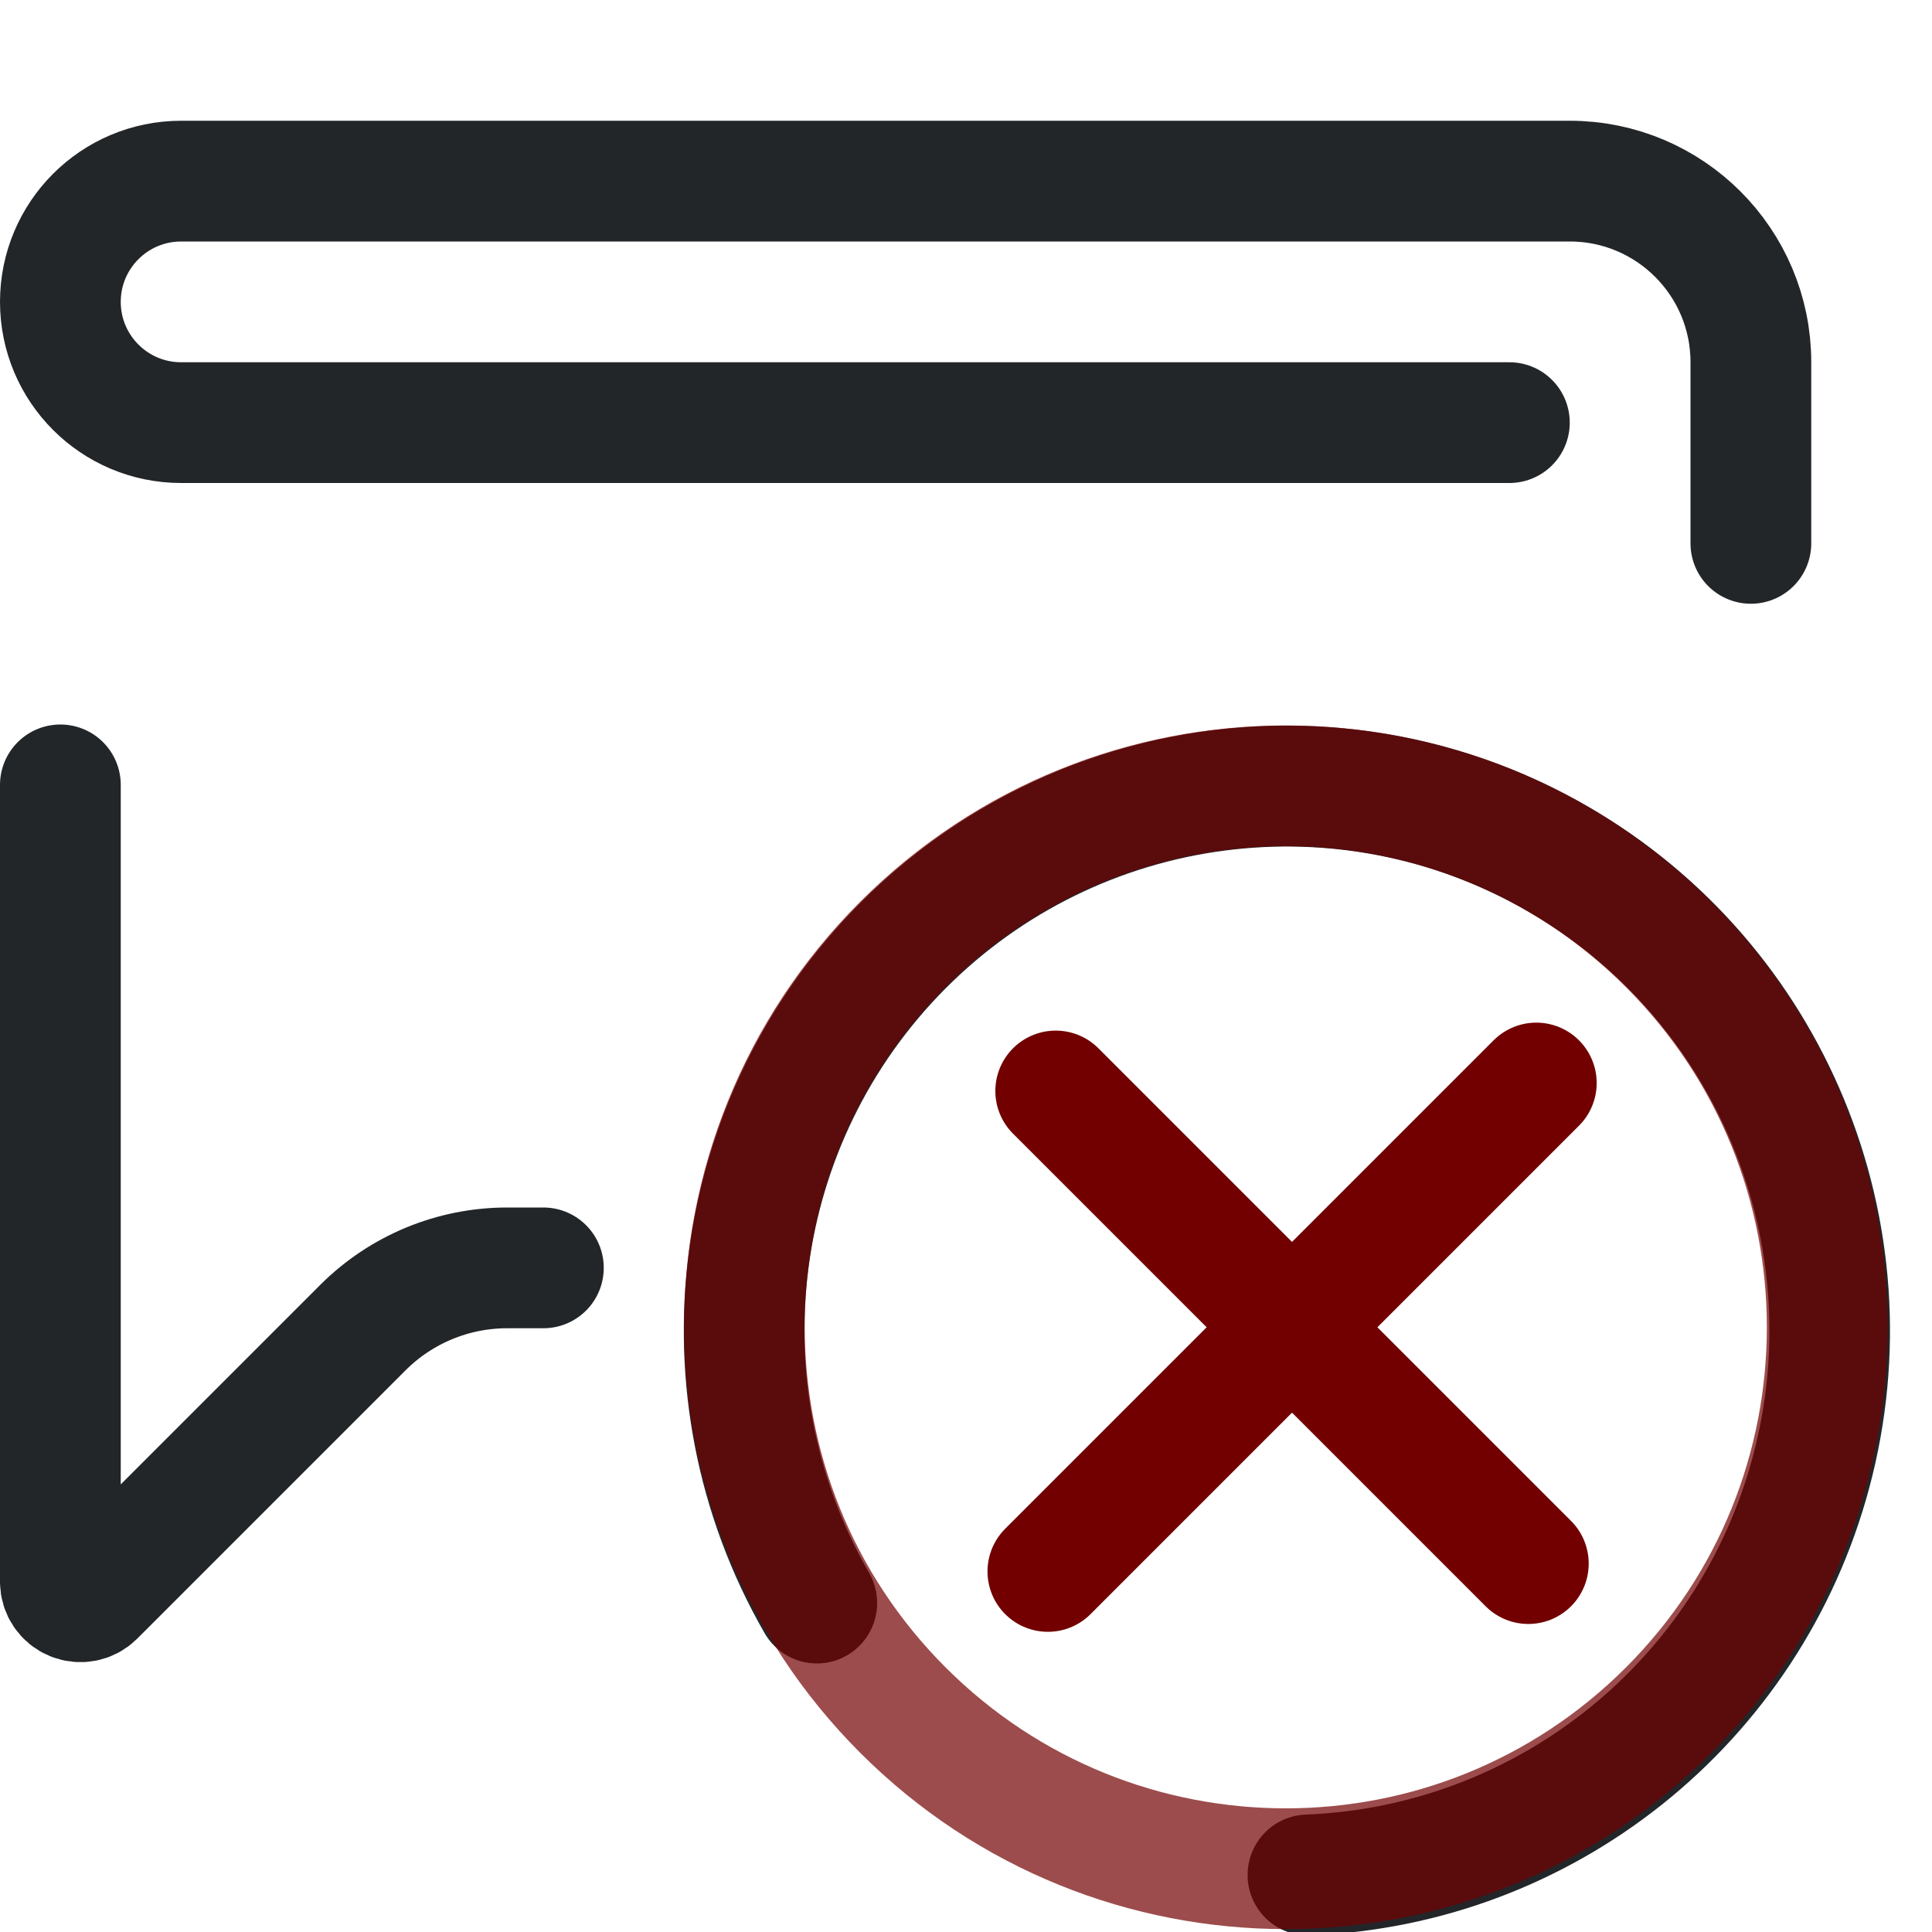
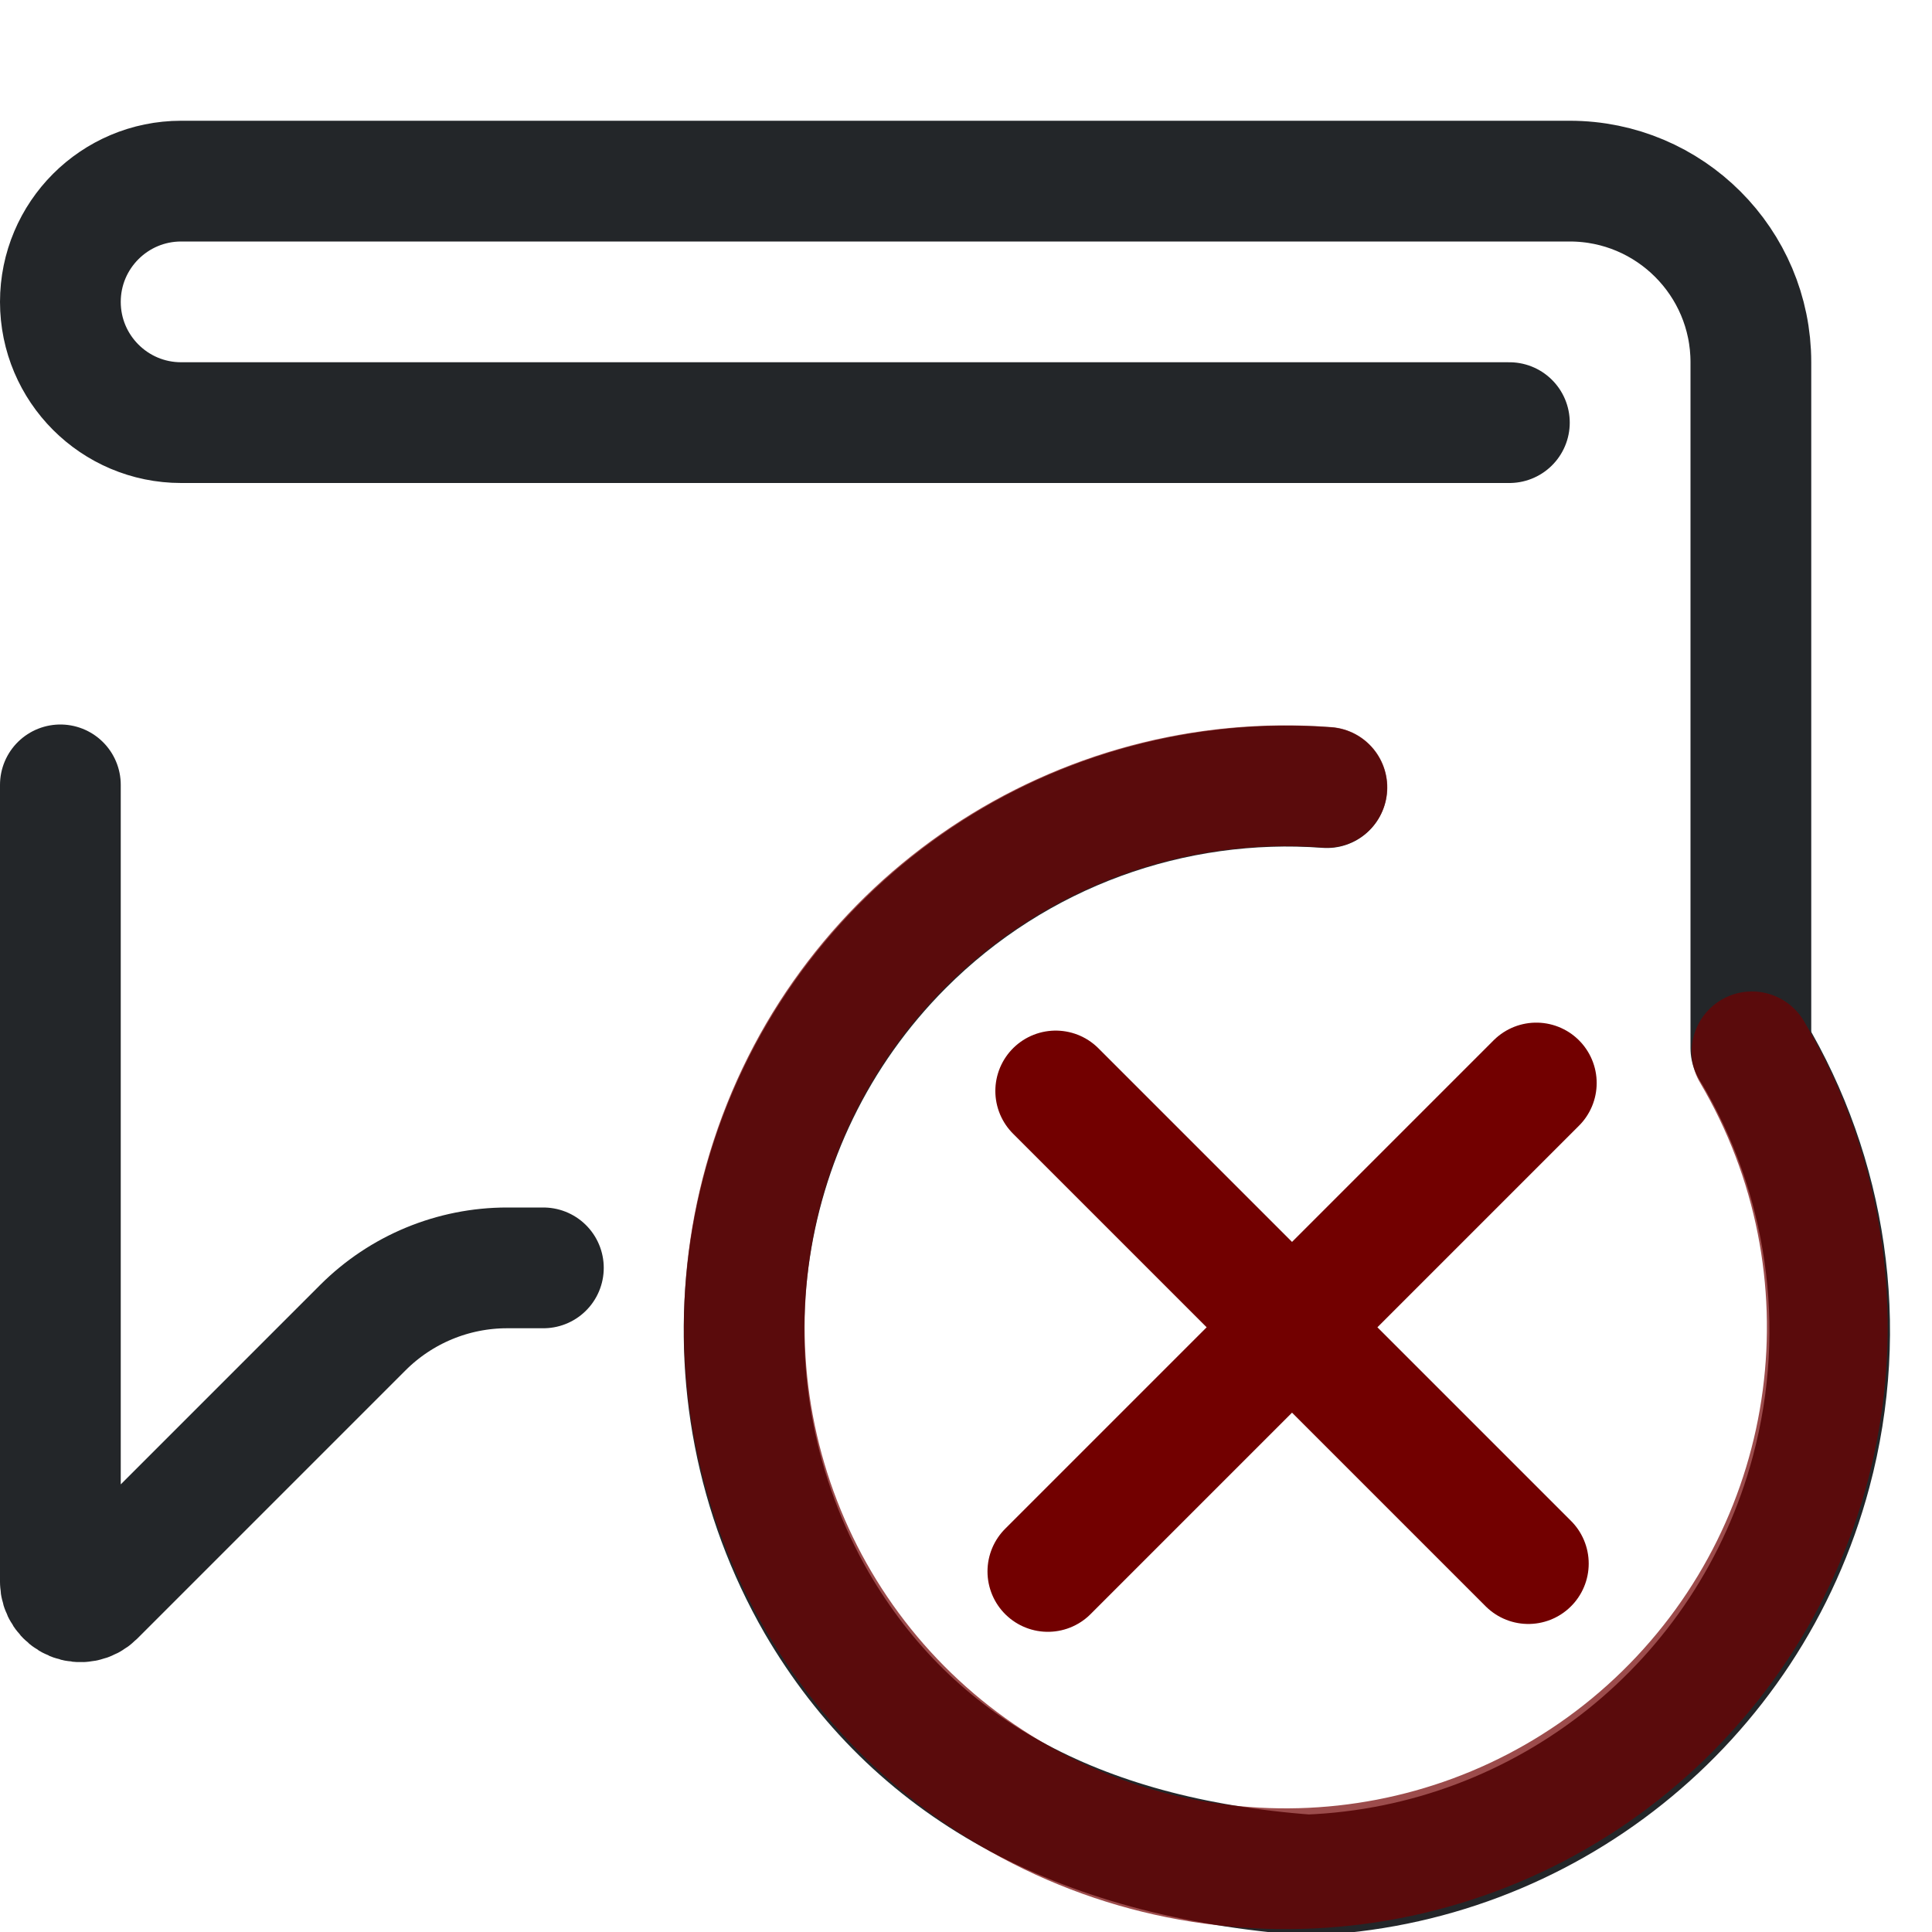
- <svg xmlns="http://www.w3.org/2000/svg" width="16" height="16" viewBox="0 0 16 16" version="1.1" id="svg4">
-   <defs id="defs1">
+ <svg xmlns="http://www.w3.org/2000/svg" width="16" height="16" version="1.1" viewBox="0 0 16 16">
+   <defs>
    <style id="current-color-scheme">.ColorScheme-Text {color:#232629;}</style>
  </defs>
-   <g class="ColorScheme-Text" fill="none" stroke="currentColor" stroke-width="1" stroke-linecap="round" stroke-linejoin="round" id="g1">
-     <path id="comment-upper" d="M 14.5,4.5 V 3 A 1.5,1.5 45 0 0 13,1.5 H 1.5 a 1,1 135 0 0 -1,1 1,1 45 0 0 1,1 l 11,0" stroke="currentColor" class="ColorScheme-Text" />
-     <path id="comment-lower" d="m 0.5,6.5 v 6.6 a 0.166,0.166 22.5 0 0 0.283,0.117 L 3.005,10.995 A 1.69,1.69 157.5 0 1 4.2,10.5 h 0.3" stroke="currentColor" class="ColorScheme-Text" />
+   <g class="ColorScheme-Text" fill="none" stroke="currentColor" stroke-linecap="round" stroke-linejoin="round">
+     <path id="comment-upper" class="ColorScheme-Text" d="m14.5 8.68v-5.68c0-.828-.672-1.5-1.5-1.5h-11.5c-.552 0-1 .448-1 1s.448 1 1 1h11" stroke="currentColor" />
+     <path id="comment-lower" class="ColorScheme-Text" d="m.5 6.5v6.6a.166.166 22.5 00.283.117l2.222-2.222a1.69 1.69 157.5 011.195-.495h.3" stroke="currentColor" />
  </g>
  <g id="close-symbol">
-     <g transform="matrix(-.65176 0 0 .65338 20.727 4.7268)" style="stroke-width:1.532" id="g3">
-       <g transform="translate(9.0221,-10.024)" style="stroke-width:1.532" id="g2">
-         <path class="ColorScheme-Text" d="m12.4 23.108c1.561-2.706 1.112-6.124-1.095-8.333-2.207-2.209-5.622-2.659-8.325-1.096-2.704 1.562-4.022 4.747-3.214 7.765.785 2.932 3.385 4.995 6.395 5.111" stroke="currentColor" style="fill:none;paint-order:markers fill stroke;stroke-dashoffset:.5;stroke-linecap:round;stroke-linejoin:round;stroke-width:1.532" id="path1" />
+     <g transform="matrix(-.65176 0 0 .65338 20.727 4.7268)" style="stroke-width:1.532">
+       <g transform="translate(9.0221,-10.024)" style="stroke-width:1.532">
+         <path class="ColorScheme-Text" d="m.508 16.115c-.933 1.564-1.238 3.478-.742 5.329.785 2.932 3.385 4.995 6.395 5.111 2.944-.219 5.024-1.367 6.24-3.447 1.561-2.706 1.112-6.124-1.095-8.333-1.454-1.455-3.432-2.147-5.386-2.003" stroke="currentColor" style="fill:none;paint-order:markers fill stroke;stroke-dashoffset:.5;stroke-linecap:round;stroke-linejoin:round;stroke-width:1.532" />
      </g>
    </g>
-     <path d="m12.723 8.969-4.045 4.045" style="fill:none;paint-order:markers fill stroke;stroke-dashoffset:.5;stroke-linecap:round;stroke-linejoin:round;stroke:#720000" id="path3" />
-     <path d="m12.657 12.949-3.914-3.914" style="fill:none;paint-order:markers fill stroke;stroke-dashoffset:.5;stroke-linecap:round;stroke-linejoin:round;stroke:#720000" id="path4" />
-     <circle transform="rotate(-45)" cx="-.243" cy="15.302" r="4.484" style="fill:none;opacity:.7;paint-order:markers fill stroke;stroke-dashoffset:.5;stroke-linecap:round;stroke-linejoin:round;stroke:#720000" id="circle4" />
+     <path d="m12.723 8.969-4.045 4.045" style="fill:none;paint-order:markers fill stroke;stroke-dashoffset:.5;stroke-linecap:round;stroke-linejoin:round;stroke:#720000" />
+     <path d="m12.657 12.949-3.914-3.914" style="fill:none;paint-order:markers fill stroke;stroke-dashoffset:.5;stroke-linecap:round;stroke-linejoin:round;stroke:#720000" />
+     <path transform="rotate(-45)" d="m4.1 16.419a4.484 4.484 0 01-4.394 3.367 4.484 4.484 0 01-4.316-3.467 4.484 4.484 0 012.34-5.017 4.484 4.484 0 015.43 1.079" style="fill:none;opacity:.7;paint-order:markers fill stroke;stroke-dashoffset:.5;stroke-linecap:round;stroke-linejoin:round;stroke:#720000" />
  </g>
</svg>
